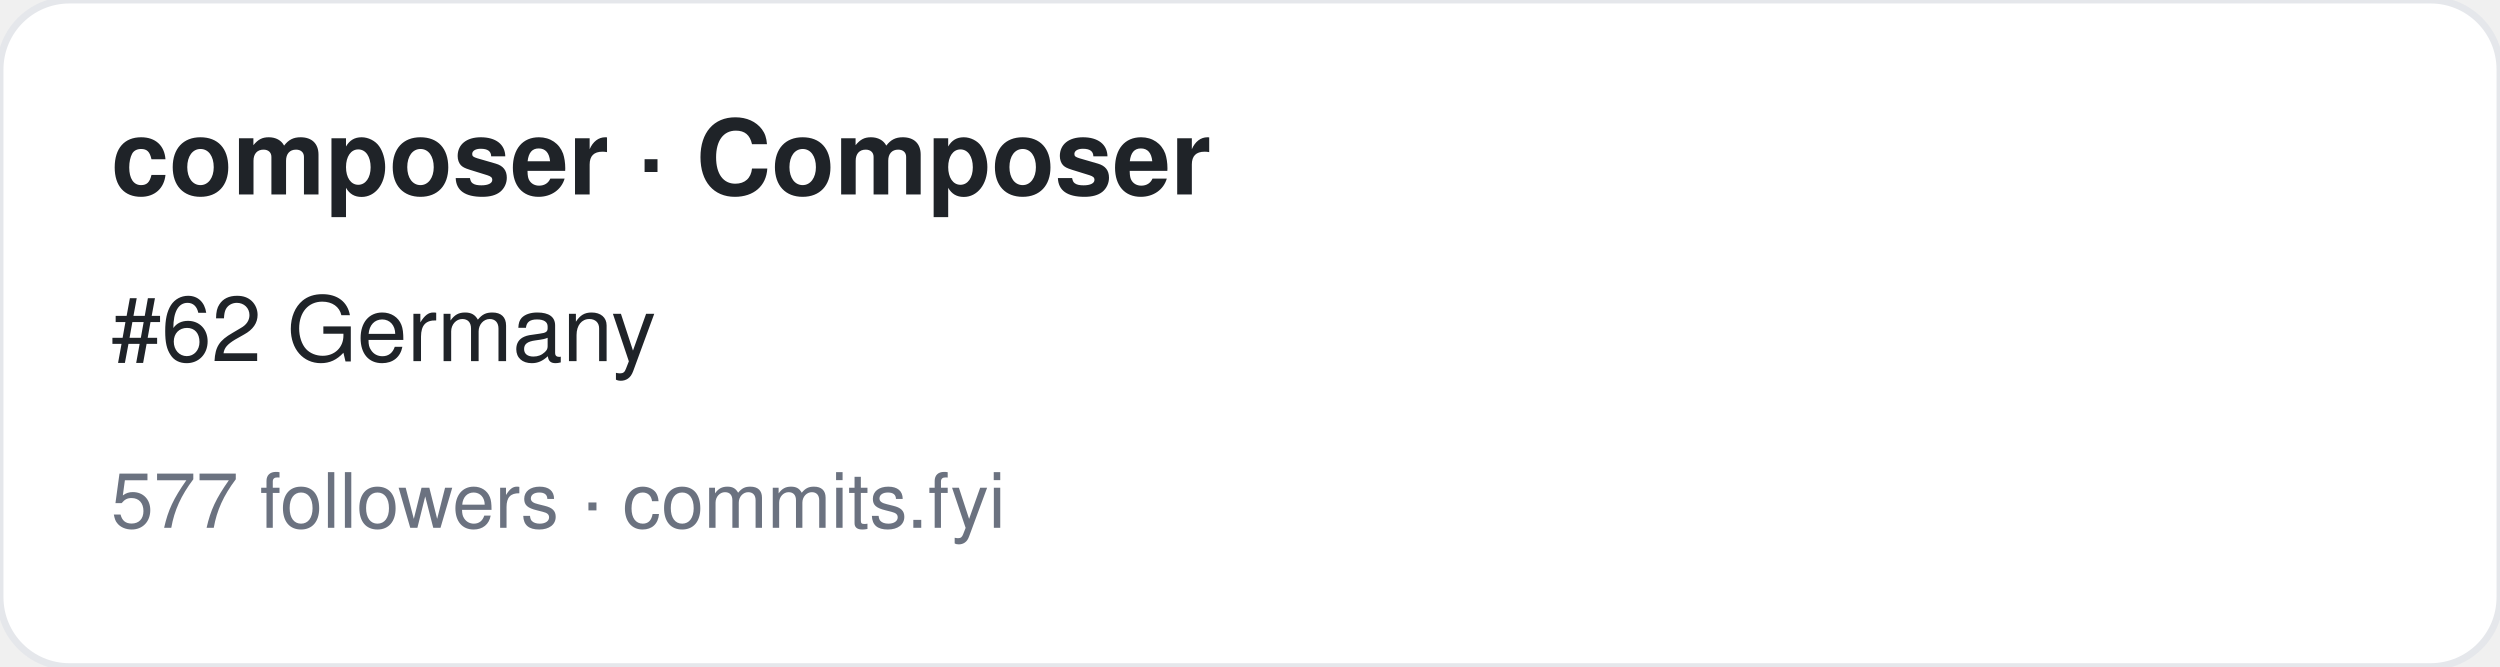
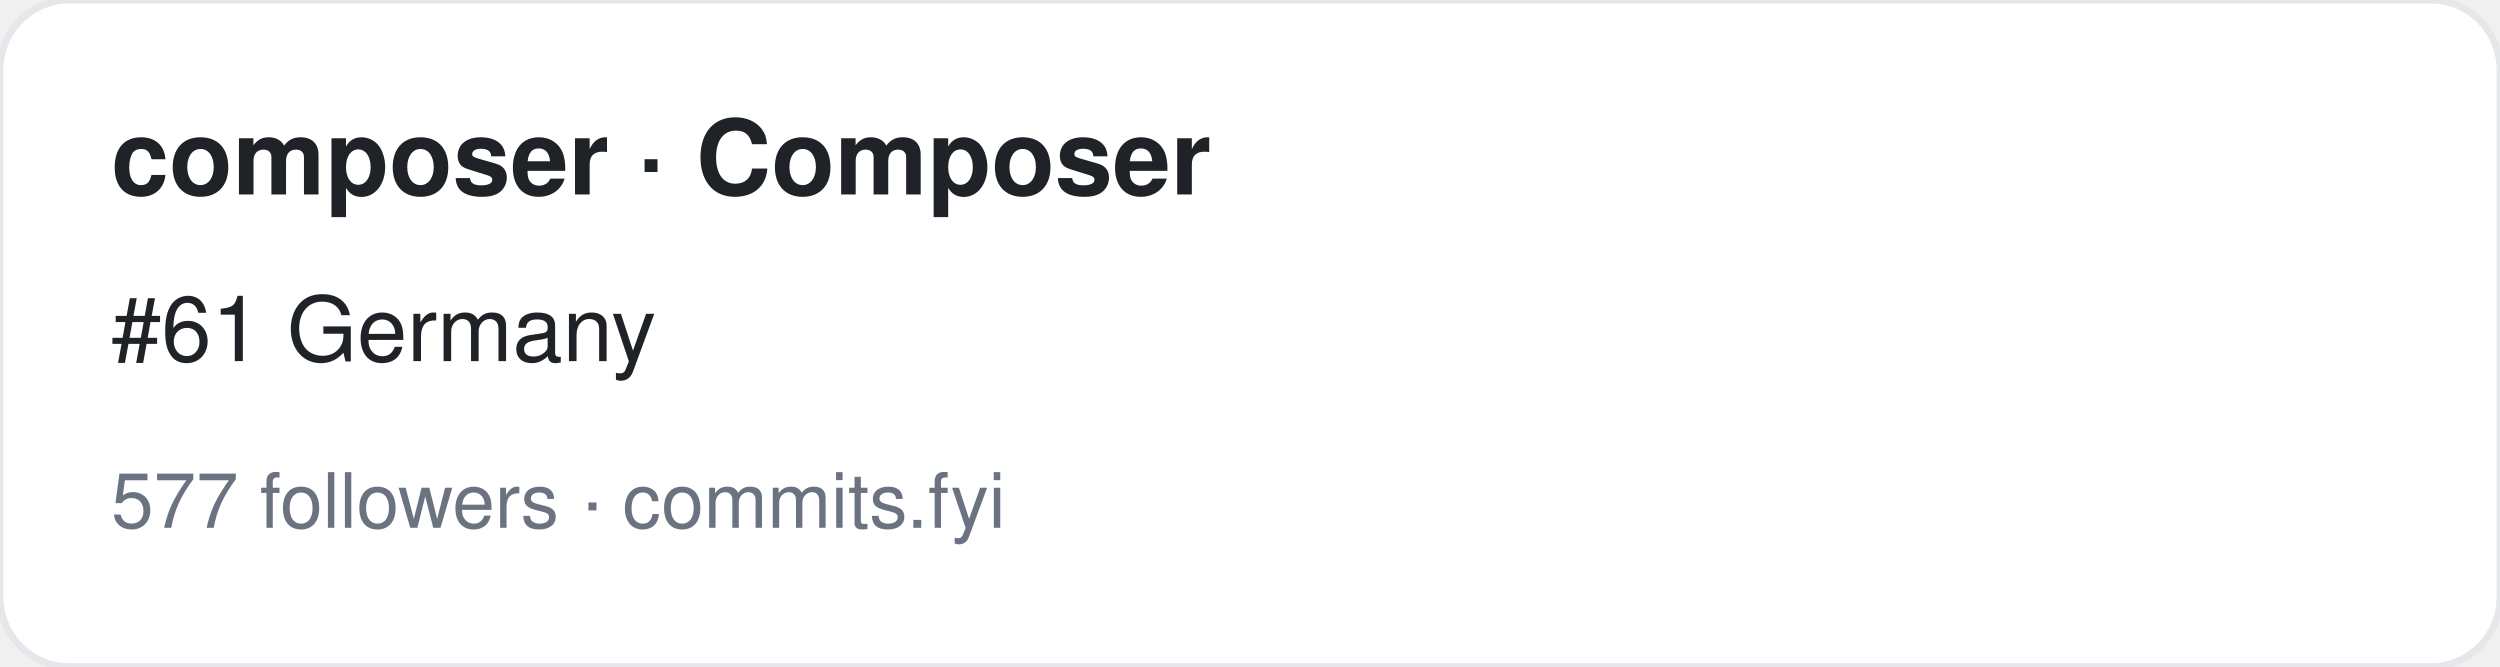
<svg xmlns="http://www.w3.org/2000/svg" width="360" height="96" viewBox="0 0 360 96" font-family="-apple-system,BlinkMacSystemFont,Segoe UI,Helvetica,Arial,sans-serif">
  <rect width="360" height="96" rx="10" fill="#ffffff" stroke="#e5e7eb" />
  <text x="16" y="28" font-size="15" font-weight="700" fill="#1f2328">composer · Composer</text>
-   <text x="16" y="52" font-size="13" fill="#1f2328">#62 Germany</text>
+   <text x="16" y="52" font-size="13" fill="#1f2328">#61 Germany</text>
  <text x="16" y="76" font-size="11" fill="#6b7280">577 followers · commits.fyi</text>
</svg>
